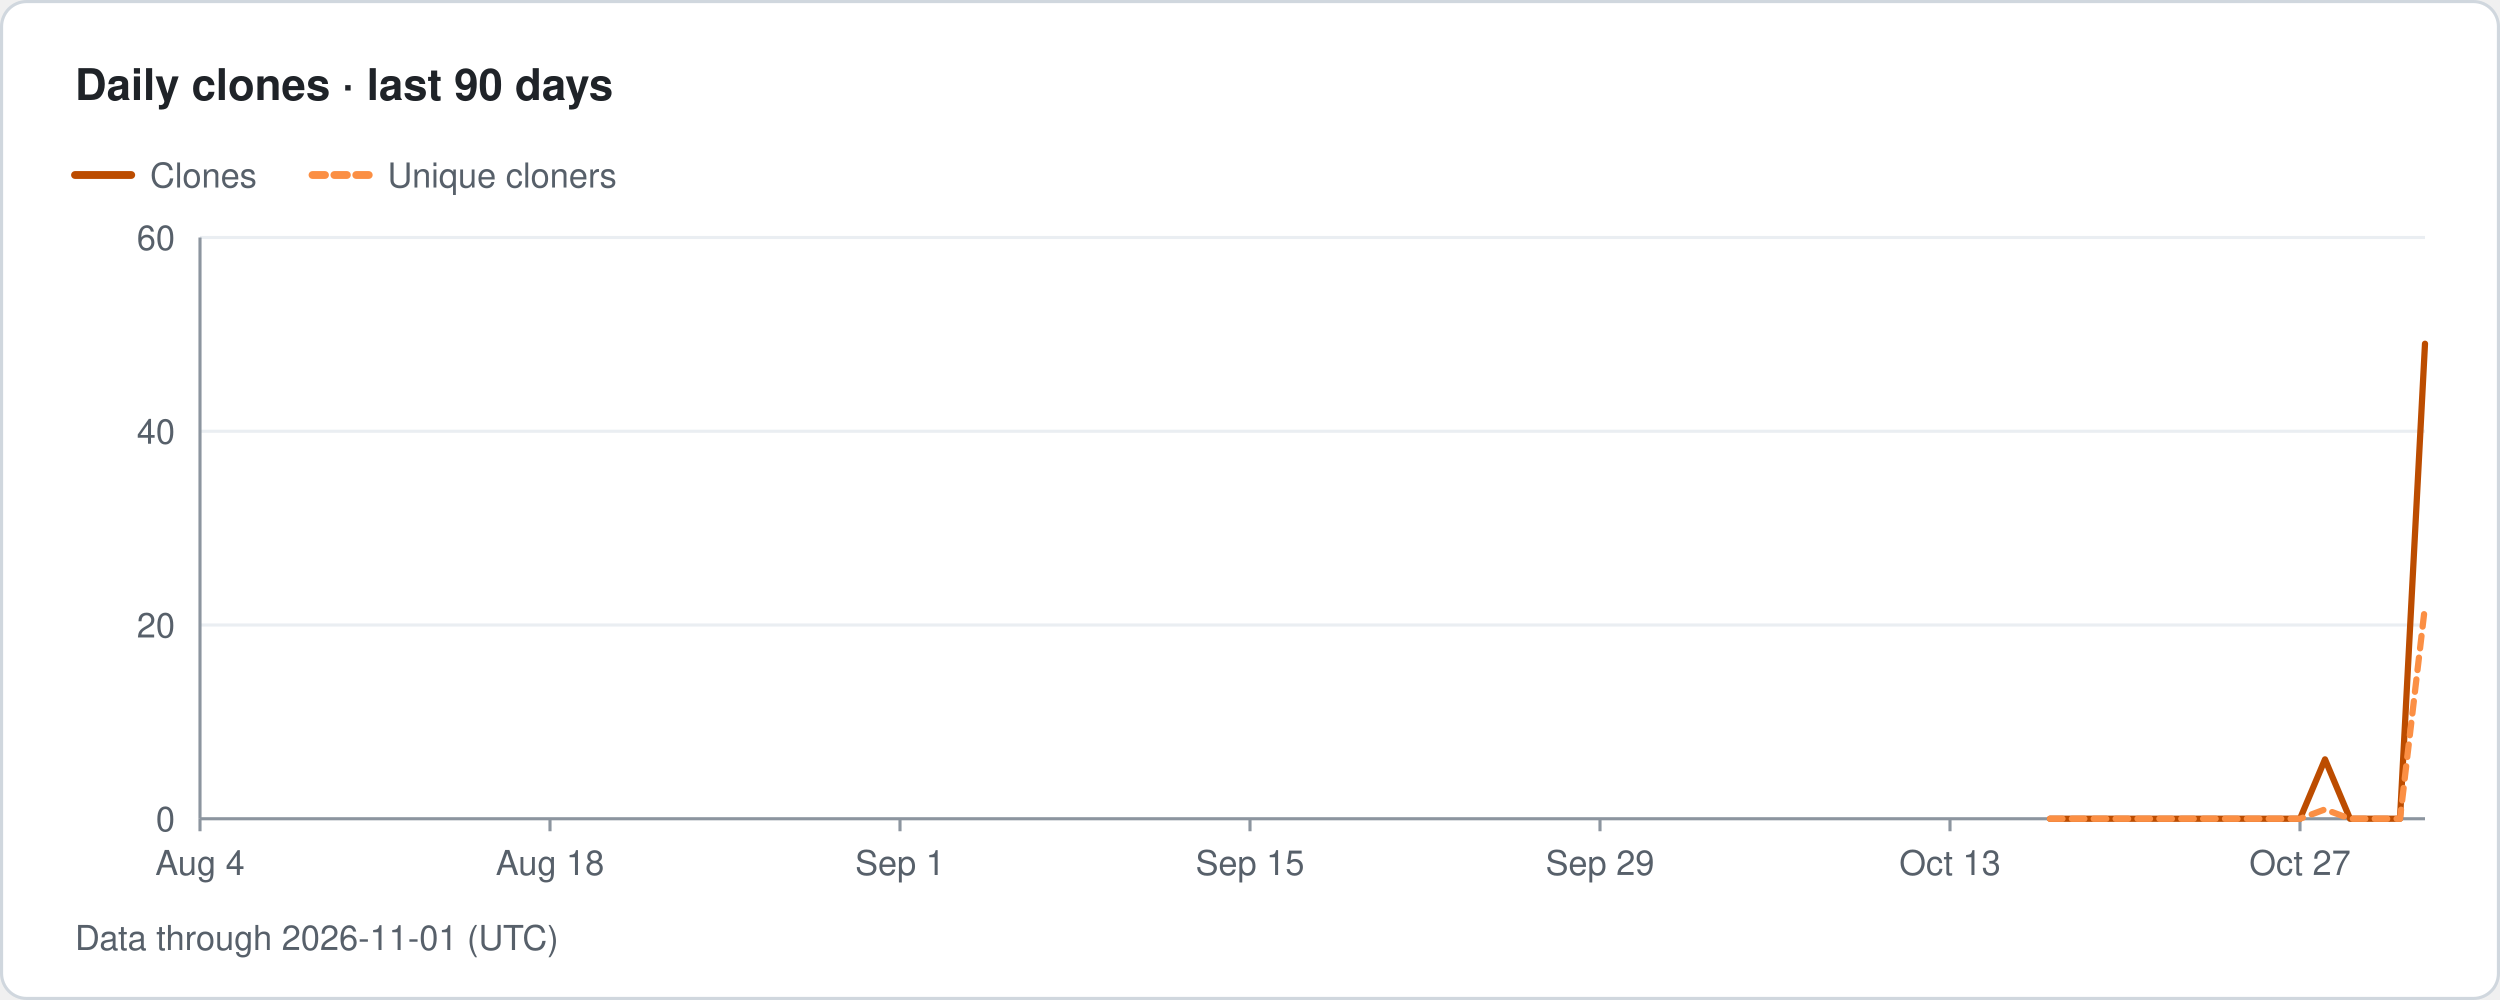
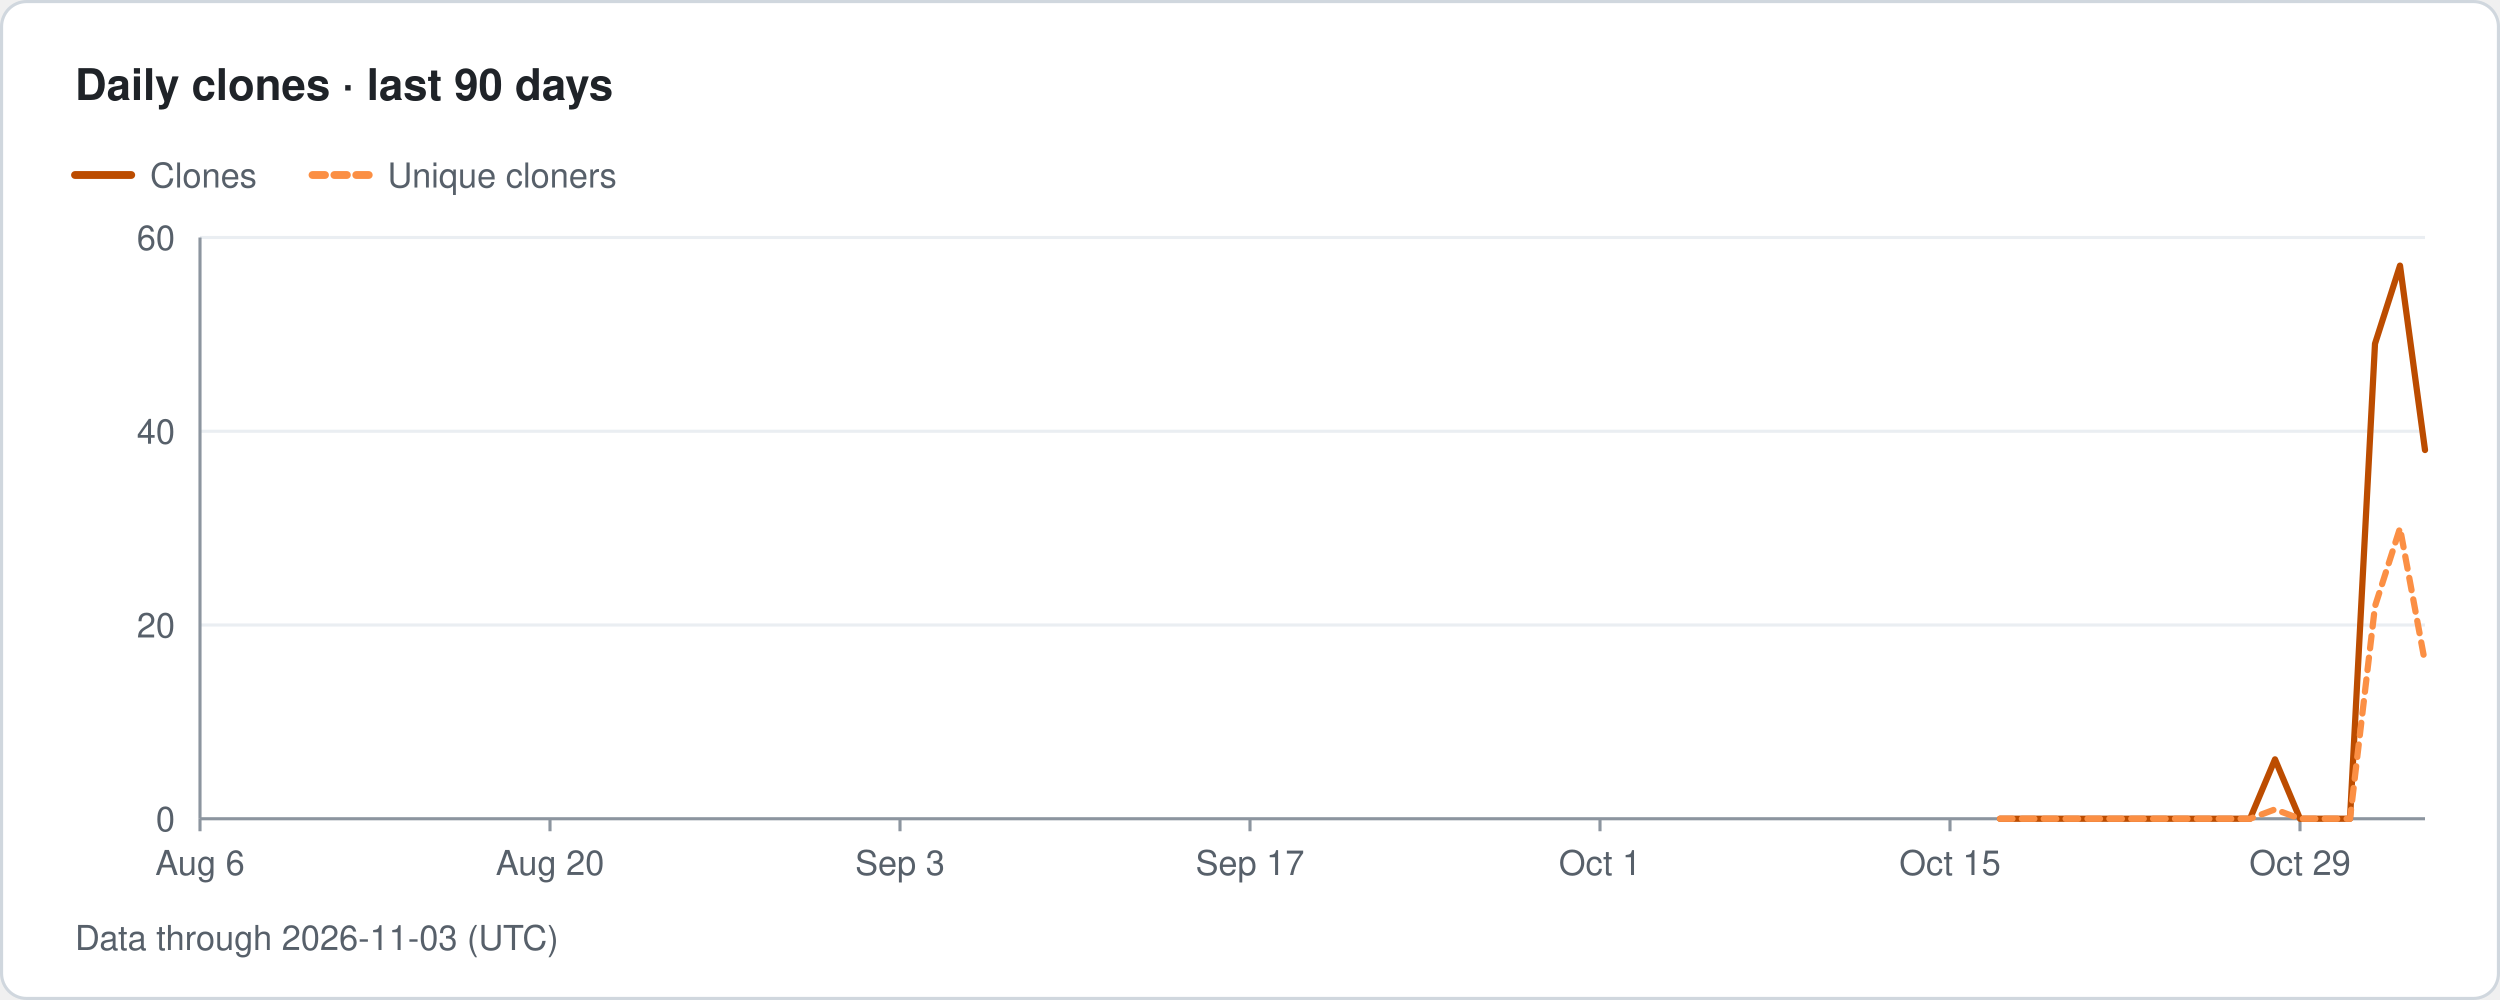
- <svg xmlns="http://www.w3.org/2000/svg" width="800" height="320" viewBox="0 0 800 320" role="img" aria-label="Traffolio: Daily clones · last 90 days, Data through 2026-11-01 (UTC)">
+ <svg xmlns="http://www.w3.org/2000/svg" width="800" height="320" viewBox="0 0 800 320" role="img" aria-label="Traffolio: Daily clones · last 90 days, Data through 2026-11-03 (UTC)">
  <style>text{font-family:-apple-system,BlinkMacSystemFont,'Segoe UI',Helvetica,Arial,sans-serif;fill:#57606a;font-size:11px}.title{font-size:14px;font-weight:600;fill:#1f2328}.banner{font-size:12px;font-weight:700;fill:#7d4e00;letter-spacing:1px}.empty{font-size:14px;fill:#57606a}</style>
  <rect x="0.5" y="0.5" width="799" height="319" rx="8" fill="#ffffff" stroke="#d0d7de" />
  <text x="24" y="32" class="title">Daily clones · last 90 days</text>
  <line x1="24" y1="56" x2="42" y2="56" stroke="#bc4c00" stroke-width="2.5" stroke-linecap="round" />
  <text x="48" y="60">Clones</text>
  <line x1="100" y1="56" x2="118" y2="56" stroke="#fb8f44" stroke-width="2.5" stroke-linecap="round" stroke-dasharray="4 3" />
  <text x="124" y="60">Unique cloners</text>
  <text x="56" y="266" text-anchor="end">0</text>
  <line x1="64" y1="200" x2="776" y2="200" stroke="#eaeef2" stroke-width="1" />
  <text x="56" y="204" text-anchor="end">20</text>
  <line x1="64" y1="138" x2="776" y2="138" stroke="#eaeef2" stroke-width="1" />
  <text x="56" y="142" text-anchor="end">40</text>
  <line x1="64" y1="76" x2="776" y2="76" stroke="#eaeef2" stroke-width="1" />
  <text x="56" y="80" text-anchor="end">60</text>
  <line x1="64" y1="76" x2="64" y2="262" stroke="#8c959f" stroke-width="1" />
  <line x1="64" y1="262" x2="776" y2="262" stroke="#8c959f" stroke-width="1" />
  <line x1="64" y1="262" x2="64" y2="266" stroke="#8c959f" stroke-width="1" />
-   <text x="64" y="280" text-anchor="middle">Aug 4</text>
+   <text x="64" y="280" text-anchor="middle">Aug 6</text>
  <line x1="176" y1="262" x2="176" y2="266" stroke="#8c959f" stroke-width="1" />
-   <text x="176" y="280" text-anchor="middle">Aug 18</text>
+   <text x="176" y="280" text-anchor="middle">Aug 20</text>
  <line x1="288" y1="262" x2="288" y2="266" stroke="#8c959f" stroke-width="1" />
-   <text x="288" y="280" text-anchor="middle">Sep 1</text>
+   <text x="288" y="280" text-anchor="middle">Sep 3</text>
  <line x1="400" y1="262" x2="400" y2="266" stroke="#8c959f" stroke-width="1" />
-   <text x="400" y="280" text-anchor="middle">Sep 15</text>
+   <text x="400" y="280" text-anchor="middle">Sep 17</text>
  <line x1="512" y1="262" x2="512" y2="266" stroke="#8c959f" stroke-width="1" />
-   <text x="512" y="280" text-anchor="middle">Sep 29</text>
+   <text x="512" y="280" text-anchor="middle">Oct 1</text>
  <line x1="624" y1="262" x2="624" y2="266" stroke="#8c959f" stroke-width="1" />
-   <text x="624" y="280" text-anchor="middle">Oct 13</text>
+   <text x="624" y="280" text-anchor="middle">Oct 15</text>
  <line x1="736" y1="262" x2="736" y2="266" stroke="#8c959f" stroke-width="1" />
-   <text x="736" y="280" text-anchor="middle">Oct 27</text>
-   <path class="line clones" d="M656 262 L664 262 L672 262 L680 262 L688 262 L696 262 L704 262 L712 262 L720 262 L728 262 L736 262 L744 243 L752 262 L760 262 L768 262 L776 110" fill="none" stroke="#bc4c00" stroke-width="2" stroke-linejoin="round" stroke-linecap="round" />
-   <path class="line uniqueCloners" d="M656 262 L664 262 L672 262 L680 262 L688 262 L696 262 L704 262 L712 262 L720 262 L728 262 L736 262 L744 259 L752 262 L760 262 L768 262 L776 194" fill="none" stroke="#fb8f44" stroke-width="2" stroke-linejoin="round" stroke-linecap="round" stroke-dasharray="4 3" />
-   <text x="24" y="304">Data through 2026-11-01 (UTC)</text>
+   <text x="736" y="280" text-anchor="middle">Oct 29</text>
+   <path class="line clones" d="M640 262 L648 262 L656 262 L664 262 L672 262 L680 262 L688 262 L696 262 L704 262 L712 262 L720 262 L728 243 L736 262 L744 262 L752 262 L760 110 L768 85 L776 144" fill="none" stroke="#bc4c00" stroke-width="2" stroke-linejoin="round" stroke-linecap="round" />
+   <path class="line uniqueCloners" d="M640 262 L648 262 L656 262 L664 262 L672 262 L680 262 L688 262 L696 262 L704 262 L712 262 L720 262 L728 259 L736 262 L744 262 L752 262 L760 194 L768 169 L776 212" fill="none" stroke="#fb8f44" stroke-width="2" stroke-linejoin="round" stroke-linecap="round" stroke-dasharray="4 3" />
+   <text x="24" y="304">Data through 2026-11-03 (UTC)</text>
</svg>
